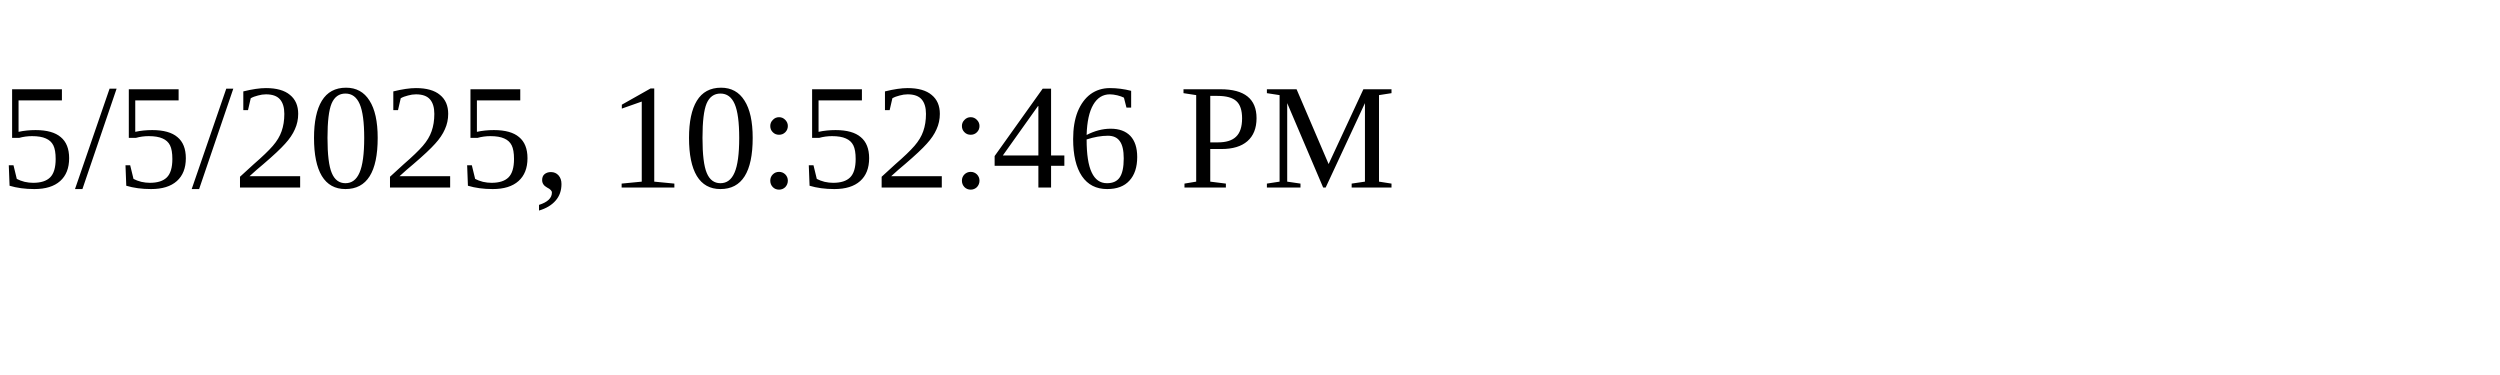
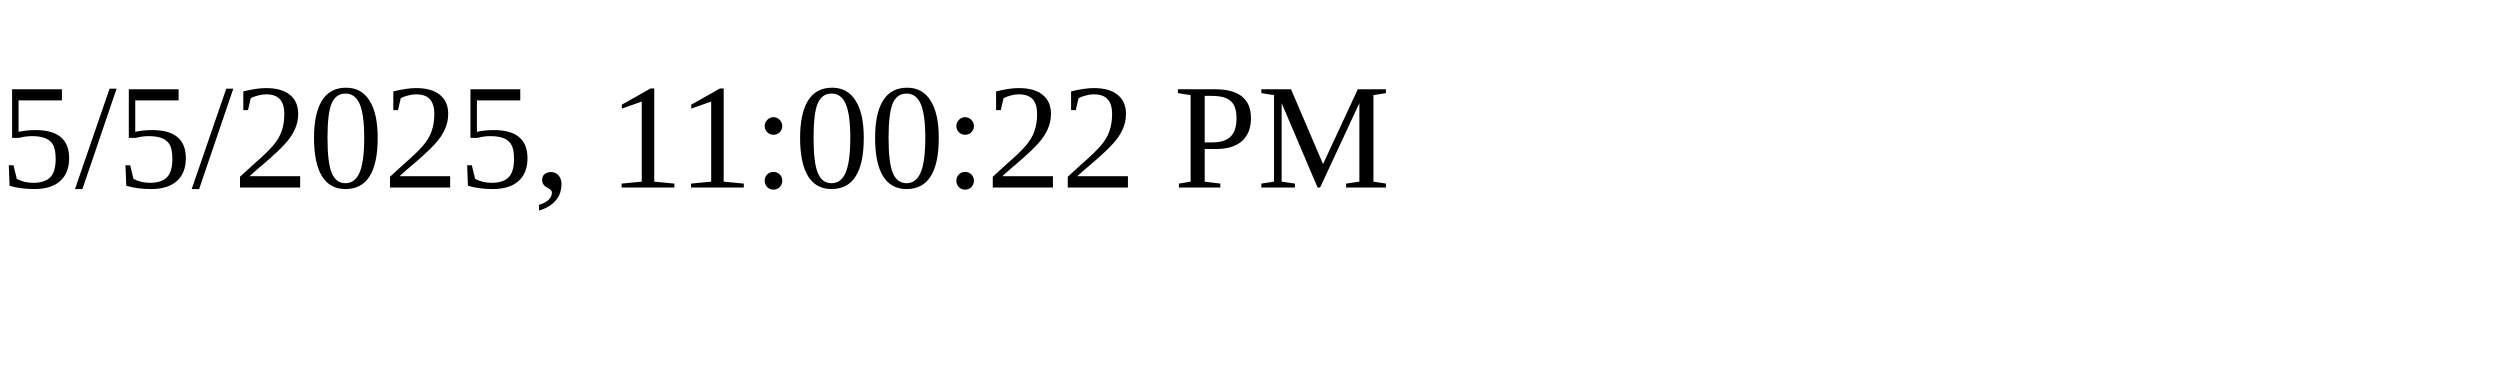
<svg xmlns="http://www.w3.org/2000/svg" height="30" width="200">
-   <text x="0" y="15">5/5/2025, 10:52:46 PM</text>
+   <text x="0" y="15">5/5/2025, 11:00:22 PM</text>
</svg>
